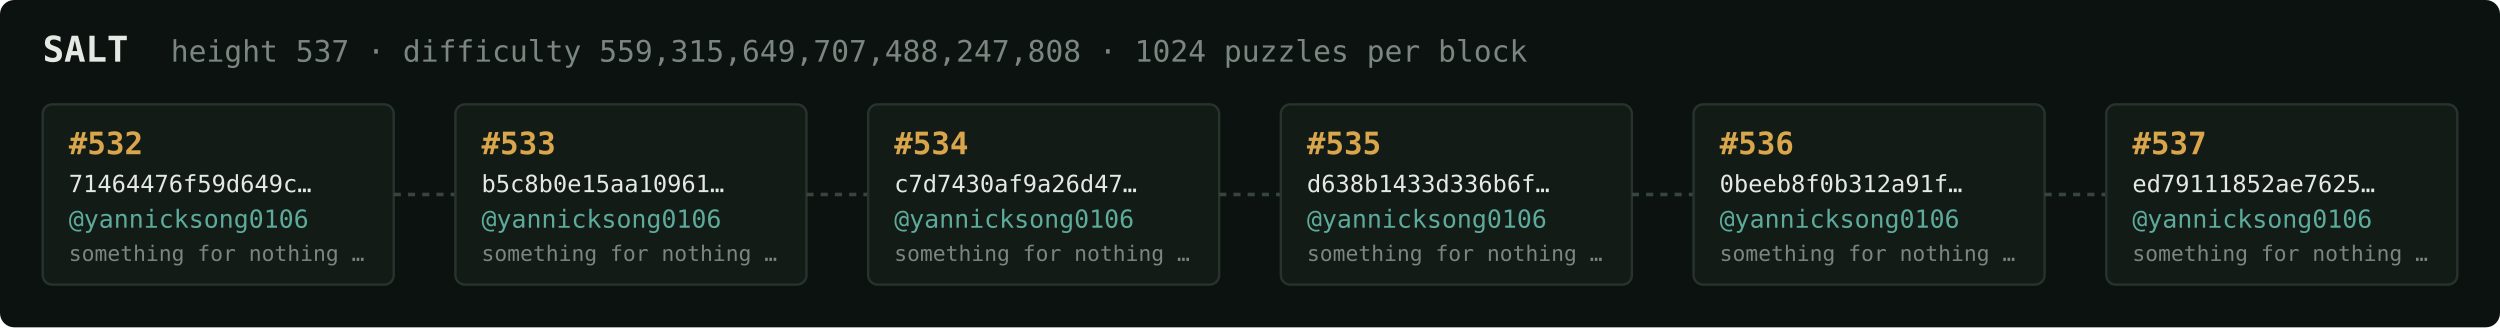
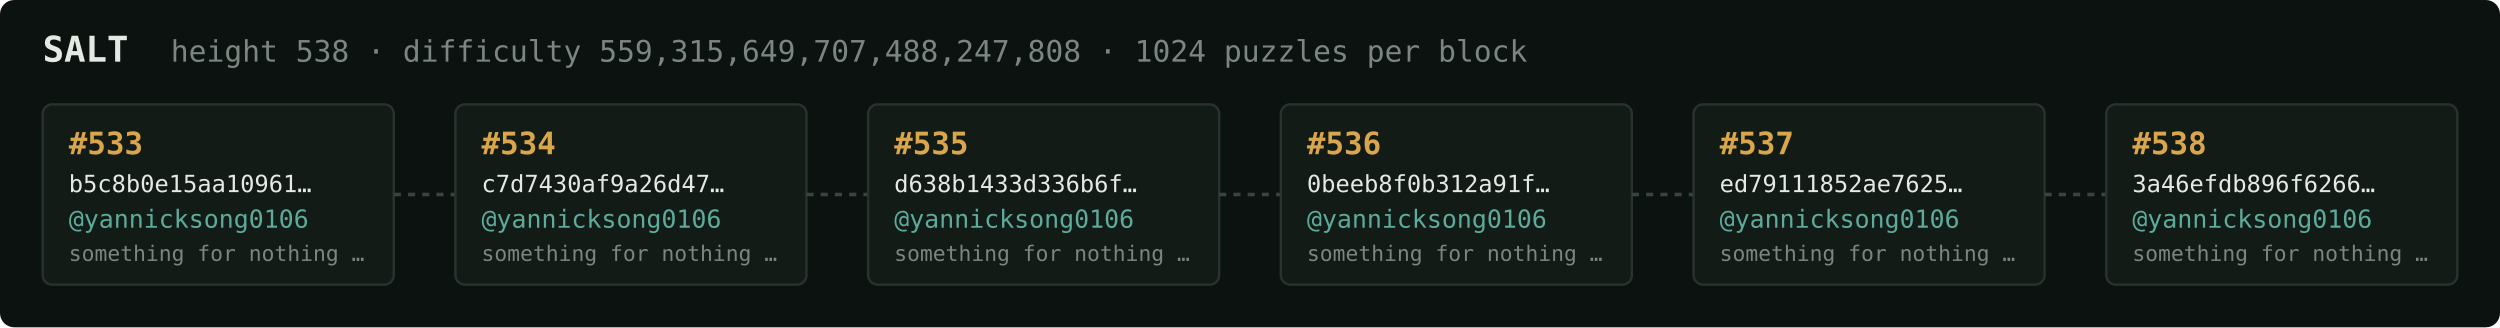
<svg xmlns="http://www.w3.org/2000/svg" width="1054" height="138" viewBox="0 0 1054 138" font-family="ui-monospace,SFMono-Regular,Menlo,monospace">
  <rect fill="#0c1210" width="1054" height="138" rx="6" />
  <text x="18" y="26" fill="#e5e9e3" font-size="15" font-weight="700">SALT</text>
-   <text x="72" y="26" fill="#7a867f" font-size="12.5">height 537 · difficulty 559,315,649,707,488,247,808 · 1024 puzzles per block</text>
+   <text x="72" y="26" fill="#7a867f" font-size="12.5">height 538 · difficulty 559,315,649,707,488,247,808 · 1024 puzzles per block</text>
  <rect x="18" y="44" width="148" height="76" rx="4" fill="#131b17" stroke="#28332e" stroke-width="1" />
-   <text x="29" y="65" fill="#d9a64c" font-size="13" font-weight="700">#532</text>
-   <text x="29" y="81" fill="#e5e9e3" font-size="10">71464476f59d649c…</text>
+   <text x="29" y="65" fill="#d9a64c" font-size="13" font-weight="700">#533</text>
+   <text x="29" y="81" fill="#e5e9e3" font-size="10">b5c8b0e15aa10961…</text>
  <text x="29" y="96" fill="#5cab9b" font-size="10.5">@yannicksong0106</text>
  <text x="29" y="110" fill="#7a867f" font-size="9">something for nothing …</text>
  <line x1="166" y1="82.0" x2="192" y2="82.0" stroke="#38443e" stroke-width="1.5" stroke-dasharray="3 3" />
  <rect x="192" y="44" width="148" height="76" rx="4" fill="#131b17" stroke="#28332e" stroke-width="1" />
-   <text x="203" y="65" fill="#d9a64c" font-size="13" font-weight="700">#533</text>
-   <text x="203" y="81" fill="#e5e9e3" font-size="10">b5c8b0e15aa10961…</text>
+   <text x="203" y="65" fill="#d9a64c" font-size="13" font-weight="700">#534</text>
+   <text x="203" y="81" fill="#e5e9e3" font-size="10">c7d7430af9a26d47…</text>
  <text x="203" y="96" fill="#5cab9b" font-size="10.5">@yannicksong0106</text>
  <text x="203" y="110" fill="#7a867f" font-size="9">something for nothing …</text>
  <line x1="340" y1="82.0" x2="366" y2="82.0" stroke="#38443e" stroke-width="1.5" stroke-dasharray="3 3" />
  <rect x="366" y="44" width="148" height="76" rx="4" fill="#131b17" stroke="#28332e" stroke-width="1" />
-   <text x="377" y="65" fill="#d9a64c" font-size="13" font-weight="700">#534</text>
-   <text x="377" y="81" fill="#e5e9e3" font-size="10">c7d7430af9a26d47…</text>
+   <text x="377" y="65" fill="#d9a64c" font-size="13" font-weight="700">#535</text>
+   <text x="377" y="81" fill="#e5e9e3" font-size="10">d638b1433d336b6f…</text>
  <text x="377" y="96" fill="#5cab9b" font-size="10.5">@yannicksong0106</text>
  <text x="377" y="110" fill="#7a867f" font-size="9">something for nothing …</text>
  <line x1="514" y1="82.0" x2="540" y2="82.0" stroke="#38443e" stroke-width="1.5" stroke-dasharray="3 3" />
  <rect x="540" y="44" width="148" height="76" rx="4" fill="#131b17" stroke="#28332e" stroke-width="1" />
-   <text x="551" y="65" fill="#d9a64c" font-size="13" font-weight="700">#535</text>
-   <text x="551" y="81" fill="#e5e9e3" font-size="10">d638b1433d336b6f…</text>
+   <text x="551" y="65" fill="#d9a64c" font-size="13" font-weight="700">#536</text>
+   <text x="551" y="81" fill="#e5e9e3" font-size="10">0beeb8f0b312a91f…</text>
  <text x="551" y="96" fill="#5cab9b" font-size="10.5">@yannicksong0106</text>
  <text x="551" y="110" fill="#7a867f" font-size="9">something for nothing …</text>
  <line x1="688" y1="82.0" x2="714" y2="82.0" stroke="#38443e" stroke-width="1.5" stroke-dasharray="3 3" />
  <rect x="714" y="44" width="148" height="76" rx="4" fill="#131b17" stroke="#28332e" stroke-width="1" />
-   <text x="725" y="65" fill="#d9a64c" font-size="13" font-weight="700">#536</text>
-   <text x="725" y="81" fill="#e5e9e3" font-size="10">0beeb8f0b312a91f…</text>
+   <text x="725" y="65" fill="#d9a64c" font-size="13" font-weight="700">#537</text>
+   <text x="725" y="81" fill="#e5e9e3" font-size="10">ed79111852ae7625…</text>
  <text x="725" y="96" fill="#5cab9b" font-size="10.5">@yannicksong0106</text>
  <text x="725" y="110" fill="#7a867f" font-size="9">something for nothing …</text>
  <line x1="862" y1="82.0" x2="888" y2="82.0" stroke="#38443e" stroke-width="1.5" stroke-dasharray="3 3" />
  <rect x="888" y="44" width="148" height="76" rx="4" fill="#131b17" stroke="#28332e" stroke-width="1" />
-   <text x="899" y="65" fill="#d9a64c" font-size="13" font-weight="700">#537</text>
-   <text x="899" y="81" fill="#e5e9e3" font-size="10">ed79111852ae7625…</text>
+   <text x="899" y="65" fill="#d9a64c" font-size="13" font-weight="700">#538</text>
+   <text x="899" y="81" fill="#e5e9e3" font-size="10">3a46efdb896f6266…</text>
  <text x="899" y="96" fill="#5cab9b" font-size="10.5">@yannicksong0106</text>
  <text x="899" y="110" fill="#7a867f" font-size="9">something for nothing …</text>
</svg>
